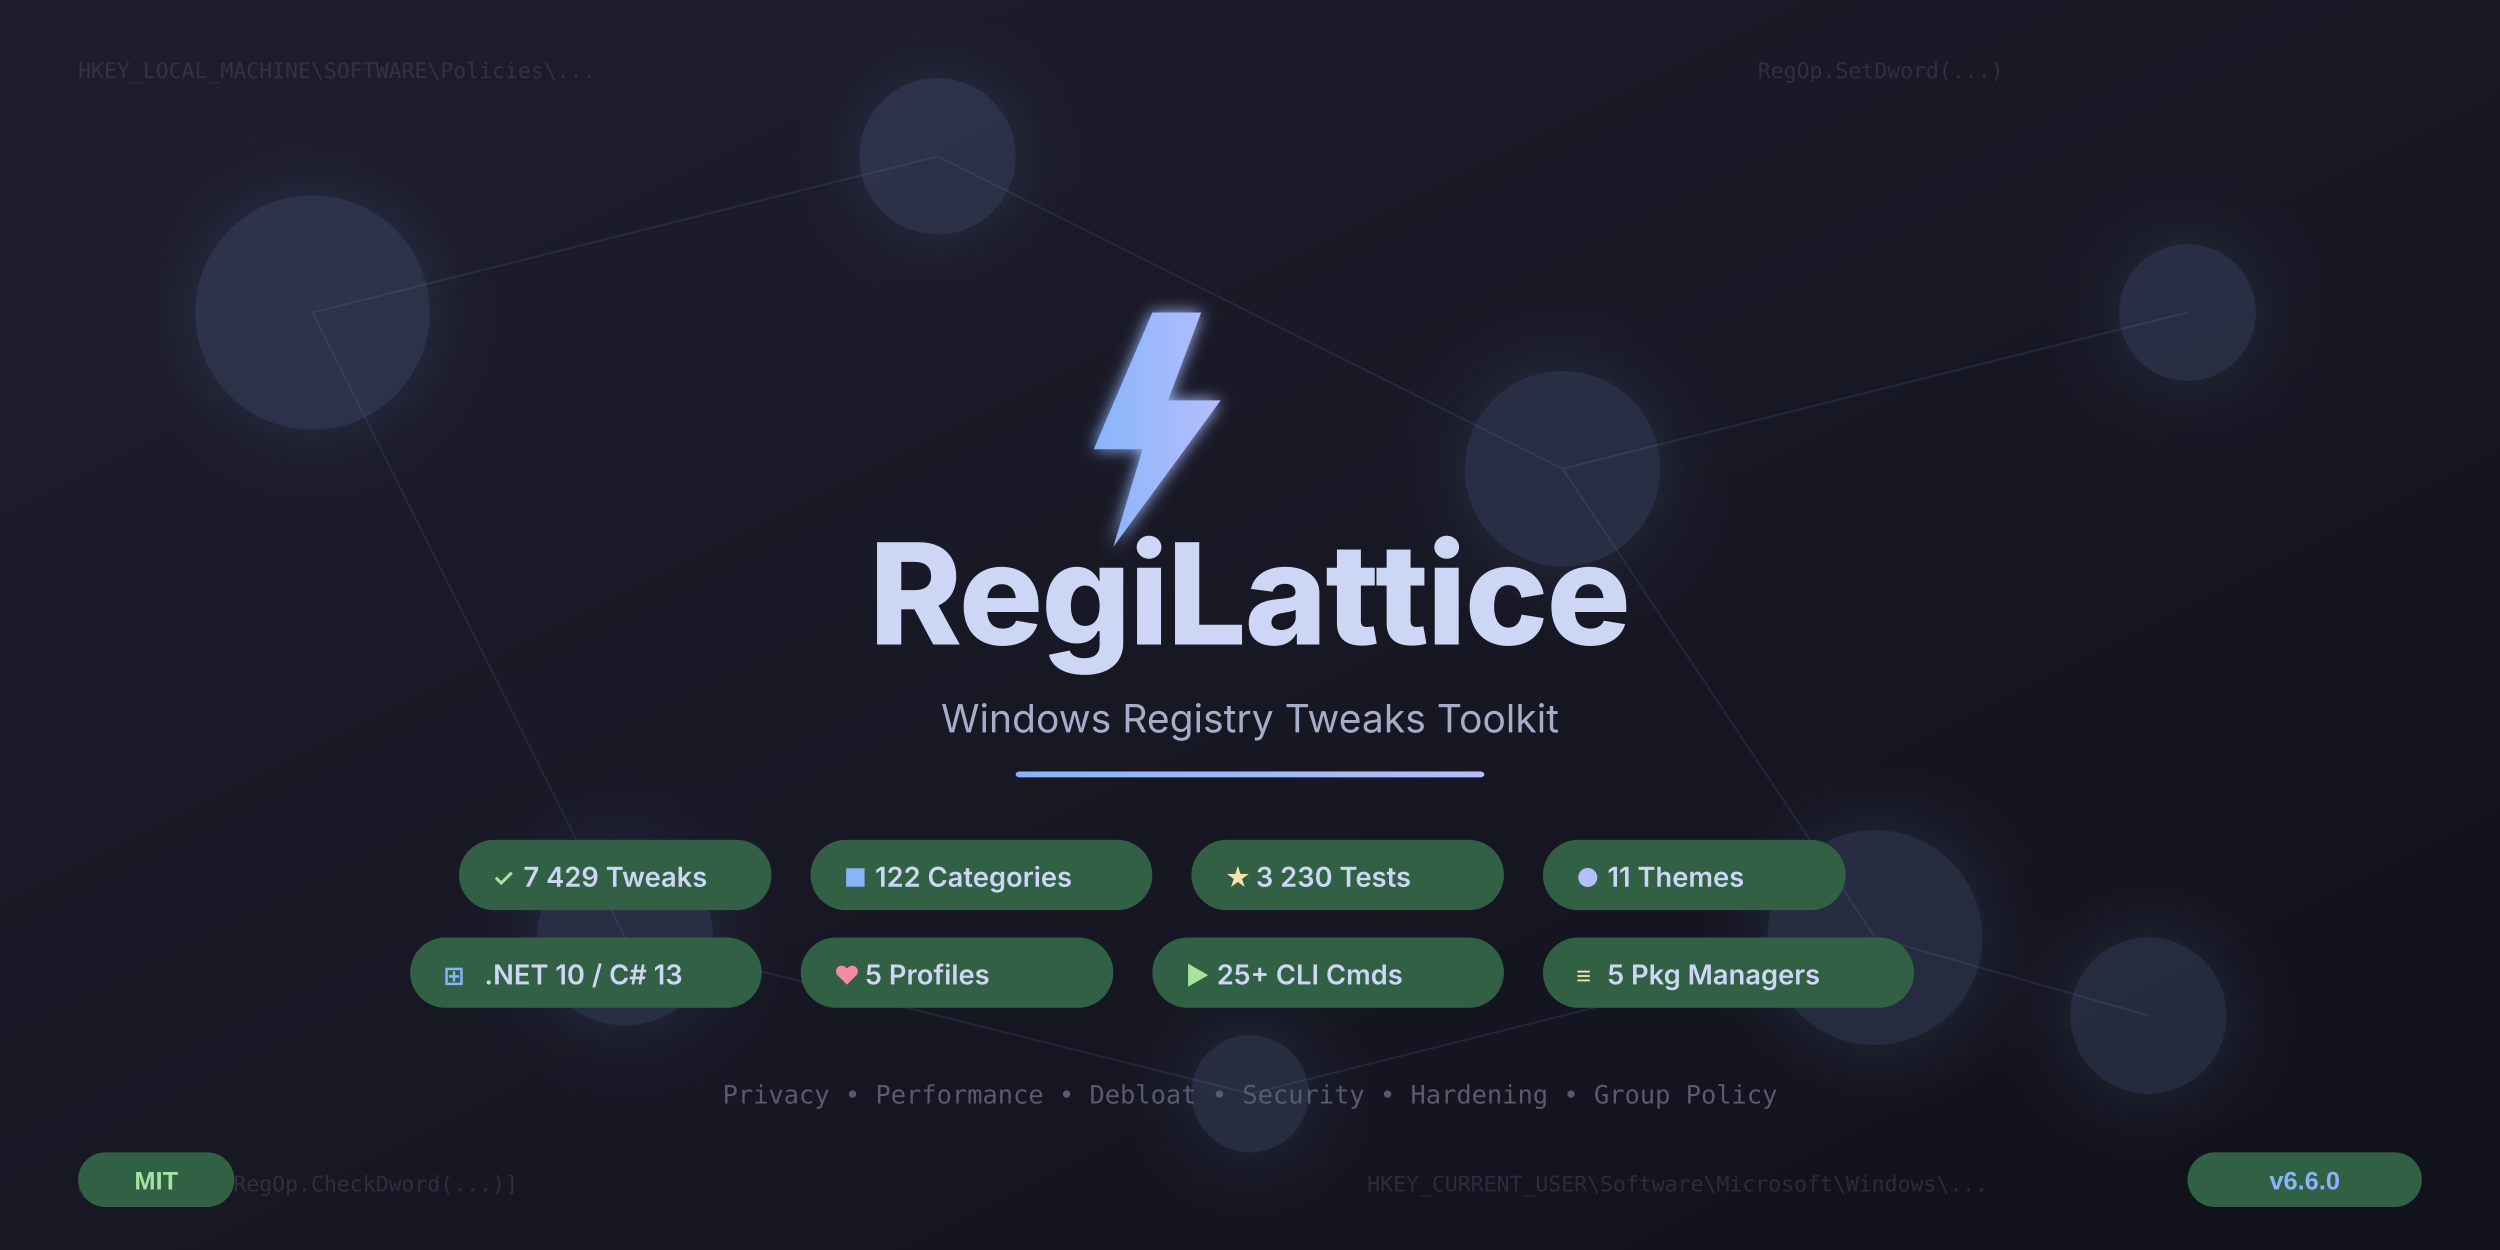
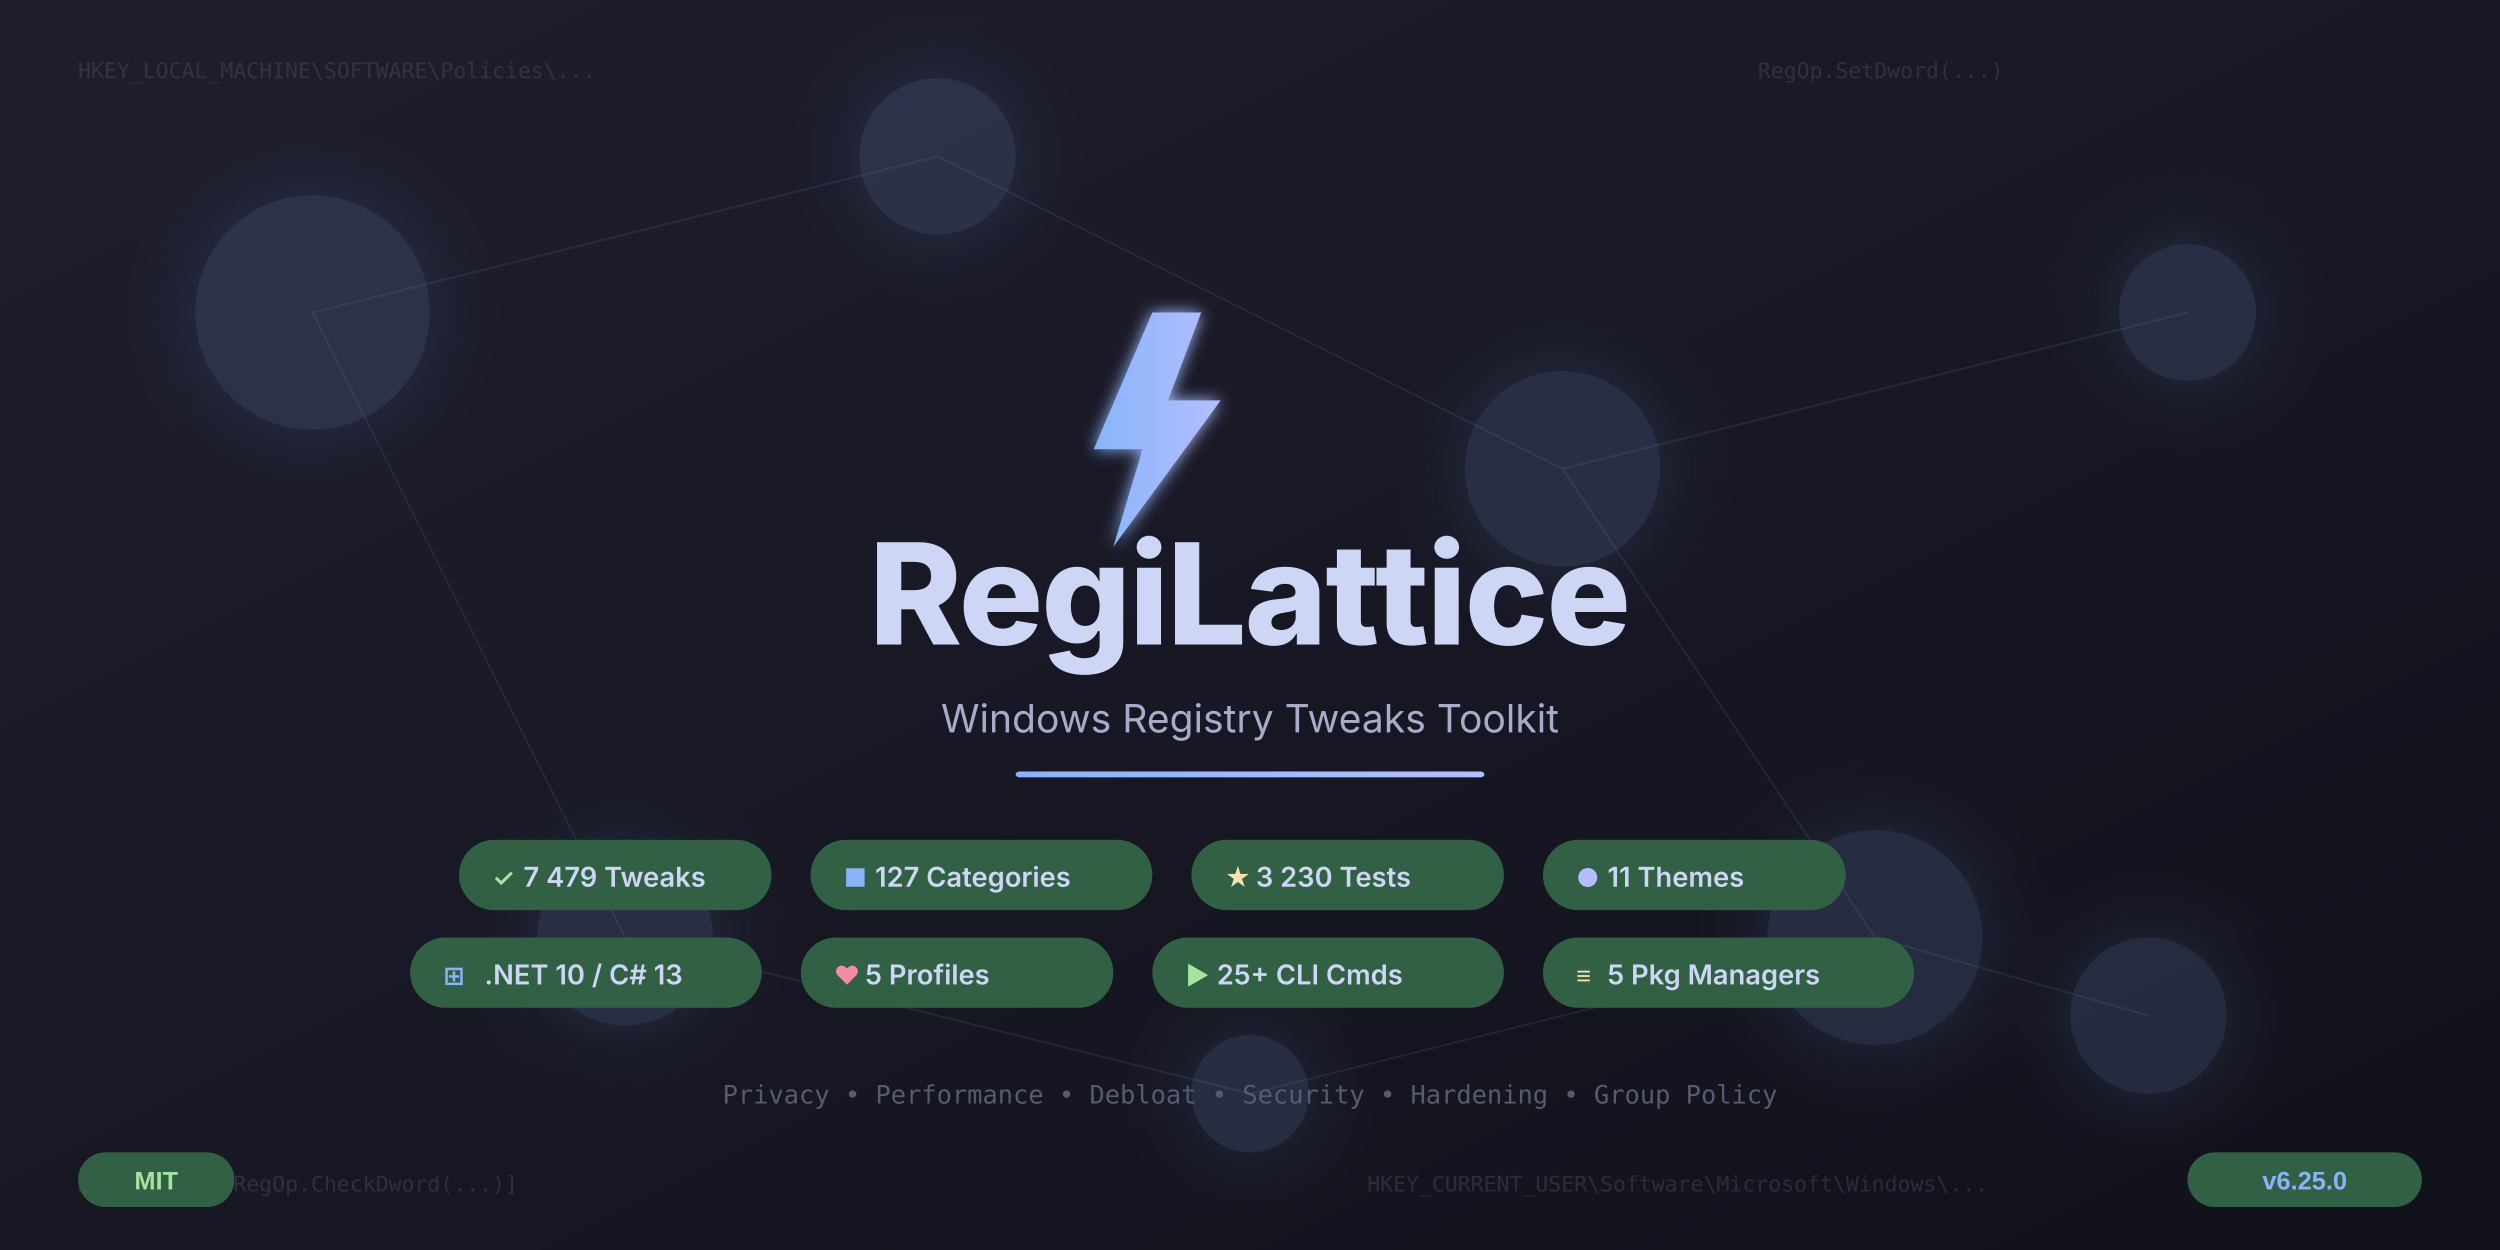
<svg xmlns="http://www.w3.org/2000/svg" width="1280" height="640" viewBox="0 0 1280 640">
  <defs>
    <linearGradient id="bgGrad" x1="0%" y1="0%" x2="100%" y2="100%">
      <stop offset="0%" style="stop-color:#1e1e2e" />
      <stop offset="50%" style="stop-color:#181825" />
      <stop offset="100%" style="stop-color:#11111b" />
    </linearGradient>
    <linearGradient id="accentGrad" x1="0%" y1="0%" x2="100%" y2="0%">
      <stop offset="0%" style="stop-color:#89b4fa" />
      <stop offset="100%" style="stop-color:#b4befe" />
    </linearGradient>
    <linearGradient id="gridGrad" x1="0%" y1="0%" x2="0%" y2="100%">
      <stop offset="0%" style="stop-color:#316044;stop-opacity:0.4" />
      <stop offset="100%" style="stop-color:#316044;stop-opacity:0" />
    </linearGradient>
    <filter id="glow">
      <feGaussianBlur stdDeviation="4" result="blur" />
      <feMerge>
        <feMergeNode in="blur" />
        <feMergeNode in="SourceGraphic" />
      </feMerge>
    </filter>
    <filter id="softGlow">
      <feGaussianBlur stdDeviation="20" result="blur" />
      <feMerge>
        <feMergeNode in="blur" />
        <feMergeNode in="SourceGraphic" />
      </feMerge>
    </filter>
  </defs>
  <rect width="1280" height="640" fill="url(#bgGrad)" />
  <g stroke="url(#gridGrad)" stroke-width="0.5" fill="none">
    <line x1="0" y1="80" x2="1280" y2="80" />
    <line x1="0" y1="160" x2="1280" y2="160" />
    <line x1="0" y1="240" x2="1280" y2="240" />
    <line x1="0" y1="320" x2="1280" y2="320" />
    <line x1="0" y1="400" x2="1280" y2="400" />
    <line x1="0" y1="480" x2="1280" y2="480" />
    <line x1="0" y1="560" x2="1280" y2="560" />
    <line x1="160" y1="0" x2="160" y2="640" />
    <line x1="320" y1="0" x2="320" y2="640" />
    <line x1="480" y1="0" x2="480" y2="640" />
    <line x1="640" y1="0" x2="640" y2="640" />
    <line x1="800" y1="0" x2="800" y2="640" />
    <line x1="960" y1="0" x2="960" y2="640" />
    <line x1="1120" y1="0" x2="1120" y2="640" />
  </g>
  <g fill="#89b4fa" opacity="0.15" filter="url(#softGlow)">
    <circle cx="160" cy="160" r="60" />
    <circle cx="480" cy="80" r="40" />
    <circle cx="800" cy="240" r="50" />
    <circle cx="1120" cy="160" r="35" />
    <circle cx="320" cy="480" r="45" />
    <circle cx="960" cy="480" r="55" />
    <circle cx="640" cy="560" r="30" />
    <circle cx="1100" cy="520" r="40" />
  </g>
  <g stroke="#89b4fa" stroke-width="1" opacity="0.1">
    <line x1="160" y1="160" x2="480" y2="80" />
    <line x1="480" y1="80" x2="800" y2="240" />
    <line x1="800" y1="240" x2="1120" y2="160" />
    <line x1="160" y1="160" x2="320" y2="480" />
    <line x1="800" y1="240" x2="960" y2="480" />
    <line x1="320" y1="480" x2="640" y2="560" />
    <line x1="640" y1="560" x2="960" y2="480" />
    <line x1="960" y1="480" x2="1100" y2="520" />
  </g>
  <g font-family="'Cascadia Code', 'Fira Code', 'Consolas', monospace" font-size="11" fill="#585b70" opacity="0.35">
    <text x="40" y="40">HKEY_LOCAL_MACHINE\SOFTWARE\Policies\...</text>
    <text x="700" y="610">HKEY_CURRENT_USER\Software\Microsoft\Windows\...</text>
    <text x="900" y="40">RegOp.SetDword(...)</text>
    <text x="40" y="610">ApplyOps = [RegOp.CheckDword(...)]</text>
  </g>
  <g transform="translate(540, 160)" filter="url(#glow)">
    <polygon points="50,0 20,70 45,70 30,120 85,45 58,45 75,0" fill="url(#accentGrad)" />
  </g>
  <text x="640" y="330" text-anchor="middle" font-family="'Segoe UI', 'Inter', Arial, sans-serif" font-weight="800" font-size="72" fill="#cdd6f4" letter-spacing="-1">
    RegiLattice
  </text>
  <text x="640" y="375" text-anchor="middle" font-family="'Segoe UI', 'Inter', Arial, sans-serif" font-weight="400" font-size="20" fill="#a6adc8">
    Windows Registry Tweaks Toolkit
  </text>
  <rect x="520" y="395" width="240" height="3" rx="2" fill="url(#accentGrad)" />
  <g font-family="'Segoe UI', 'Inter', Arial, sans-serif">
    <rect x="235" y="430" width="160" height="36" rx="18" fill="#316044" />
    <text x="252" y="454" font-size="13" font-weight="600" fill="#a6e3a1">✓</text>
-     <text x="268" y="454" font-size="14" font-weight="600" fill="#cdd6f4">7 429 Tweaks</text>
+     <text x="268" y="454" font-size="14" font-weight="600" fill="#cdd6f4">7 479 Tweaks</text>
    <rect x="415" y="430" width="175" height="36" rx="18" fill="#316044" />
    <text x="432" y="454" font-size="13" font-weight="600" fill="#89b4fa">■</text>
-     <text x="448" y="454" font-size="14" font-weight="600" fill="#cdd6f4">122 Categories</text>
+     <text x="448" y="454" font-size="14" font-weight="600" fill="#cdd6f4">127 Categories</text>
    <rect x="610" y="430" width="160" height="36" rx="18" fill="#316044" />
    <text x="627" y="454" font-size="13" font-weight="600" fill="#f9e2af">★</text>
    <text x="643" y="454" font-size="14" font-weight="600" fill="#cdd6f4">3 230 Tests</text>
    <rect x="790" y="430" width="155" height="36" rx="18" fill="#316044" />
    <text x="807" y="454" font-size="13" font-weight="600" fill="#b4befe">●</text>
    <text x="823" y="454" font-size="14" font-weight="600" fill="#cdd6f4">11 Themes</text>
    <rect x="210" y="480" width="180" height="36" rx="18" fill="#316044" />
    <text x="227" y="504" font-size="13" font-weight="600" fill="#89b4fa">⊞</text>
    <text x="248" y="504" font-size="14" font-weight="600" fill="#cdd6f4">.NET 10 / C# 13</text>
    <rect x="410" y="480" width="160" height="36" rx="18" fill="#316044" />
    <text x="427" y="504" font-size="13" font-weight="600" fill="#f38ba8">♥</text>
    <text x="443" y="504" font-size="14" font-weight="600" fill="#cdd6f4">5 Profiles</text>
    <rect x="590" y="480" width="180" height="36" rx="18" fill="#316044" />
    <text x="607" y="504" font-size="13" font-weight="600" fill="#a6e3a1">▶</text>
    <text x="623" y="504" font-size="14" font-weight="600" fill="#cdd6f4">25+ CLI Cmds</text>
    <rect x="790" y="480" width="190" height="36" rx="18" fill="#316044" />
    <text x="807" y="504" font-size="13" font-weight="600" fill="#f9e2af">≡</text>
    <text x="823" y="504" font-size="14" font-weight="600" fill="#cdd6f4">5 Pkg Managers</text>
  </g>
  <text x="640" y="565" text-anchor="middle" font-family="'Cascadia Code', 'Fira Code', monospace" font-size="13" fill="#585b70">
    Privacy • Performance • Debloat • Security • Hardening • Group Policy
  </text>
  <g transform="translate(1120, 590)">
    <rect width="120" height="28" rx="14" fill="#316044" />
-     <text x="60" y="19" text-anchor="middle" font-family="'Segoe UI', Arial, sans-serif" font-size="13" font-weight="600" fill="#89b4fa">v6.6.0</text>
+     <text x="60" y="19" text-anchor="middle" font-family="'Segoe UI', Arial, sans-serif" font-size="13" font-weight="600" fill="#89b4fa">v6.25.0</text>
  </g>
  <g transform="translate(40, 590)">
    <rect width="80" height="28" rx="14" fill="#316044" />
    <text x="40" y="19" text-anchor="middle" font-family="'Segoe UI', Arial, sans-serif" font-size="13" font-weight="600" fill="#a6e3a1">MIT</text>
  </g>
</svg>
